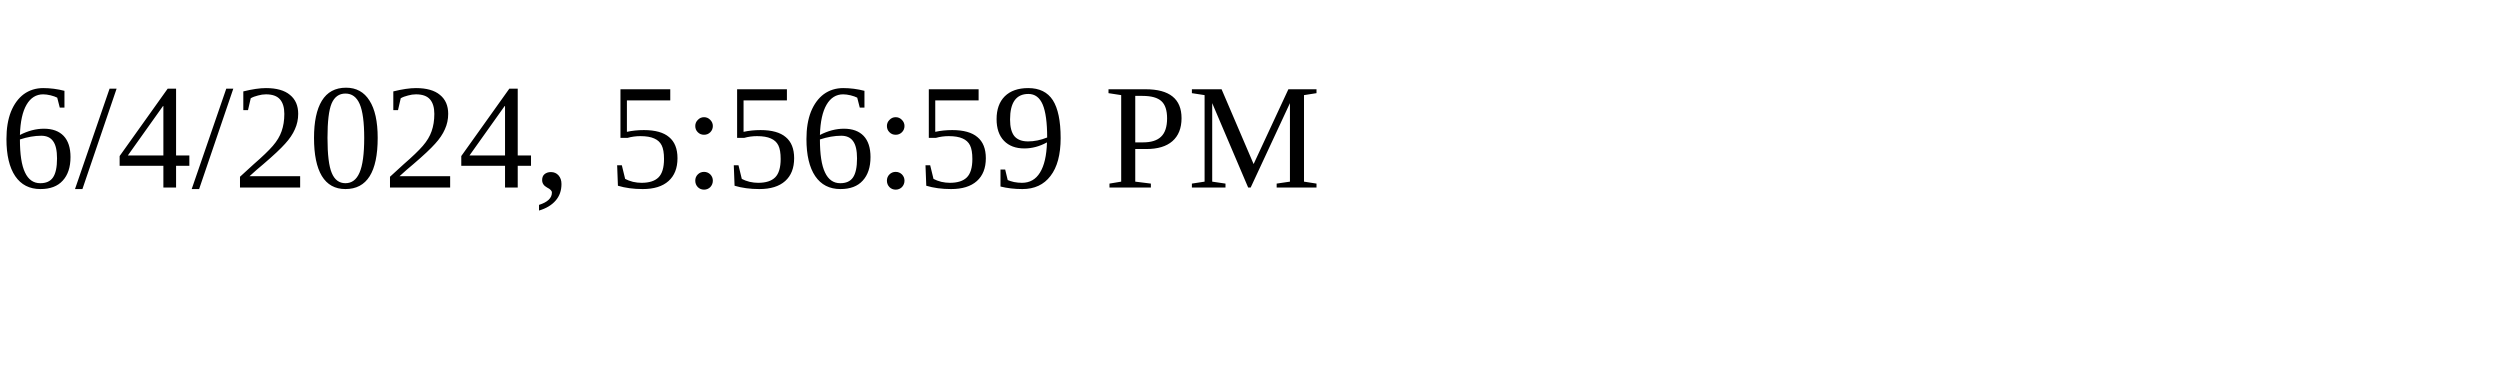
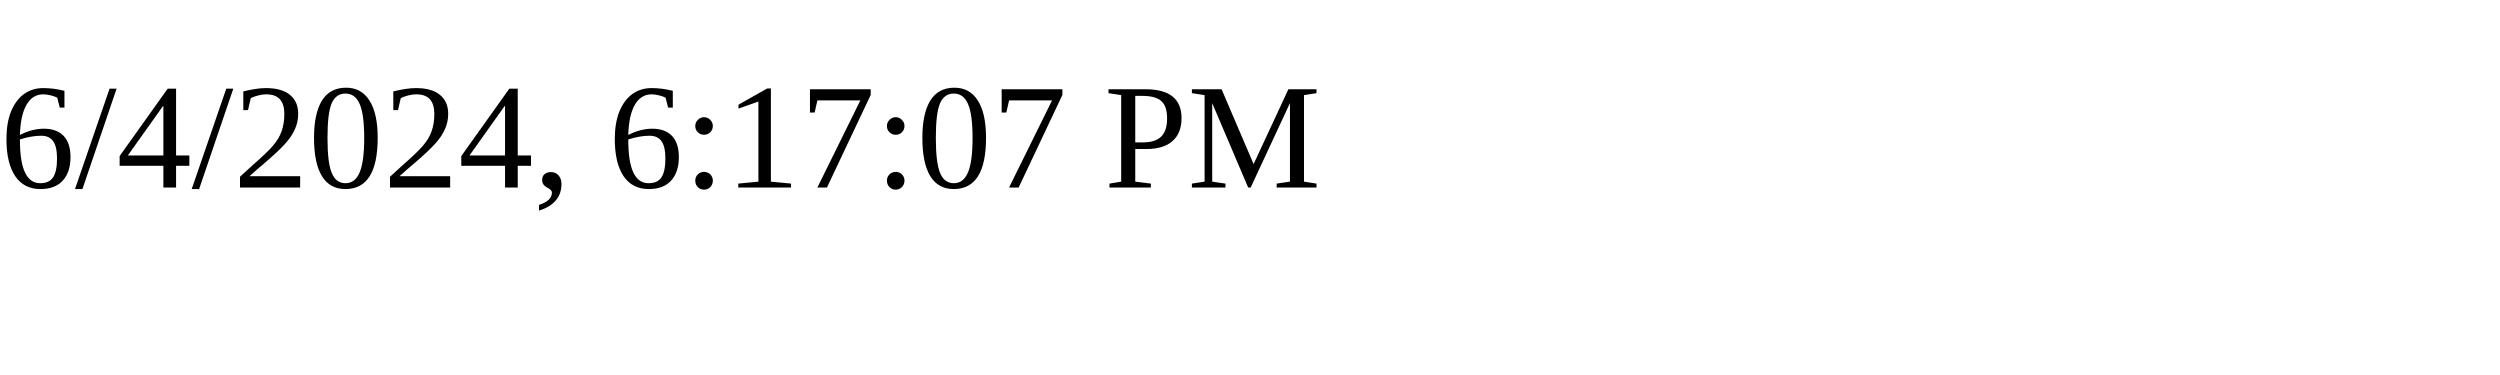
<svg xmlns="http://www.w3.org/2000/svg" height="30" width="200">
-   <text x="0" y="15">6/4/2024, 5:56:59 PM</text>
+   <text x="0" y="15">6/4/2024, 6:17:07 PM</text>
</svg>
